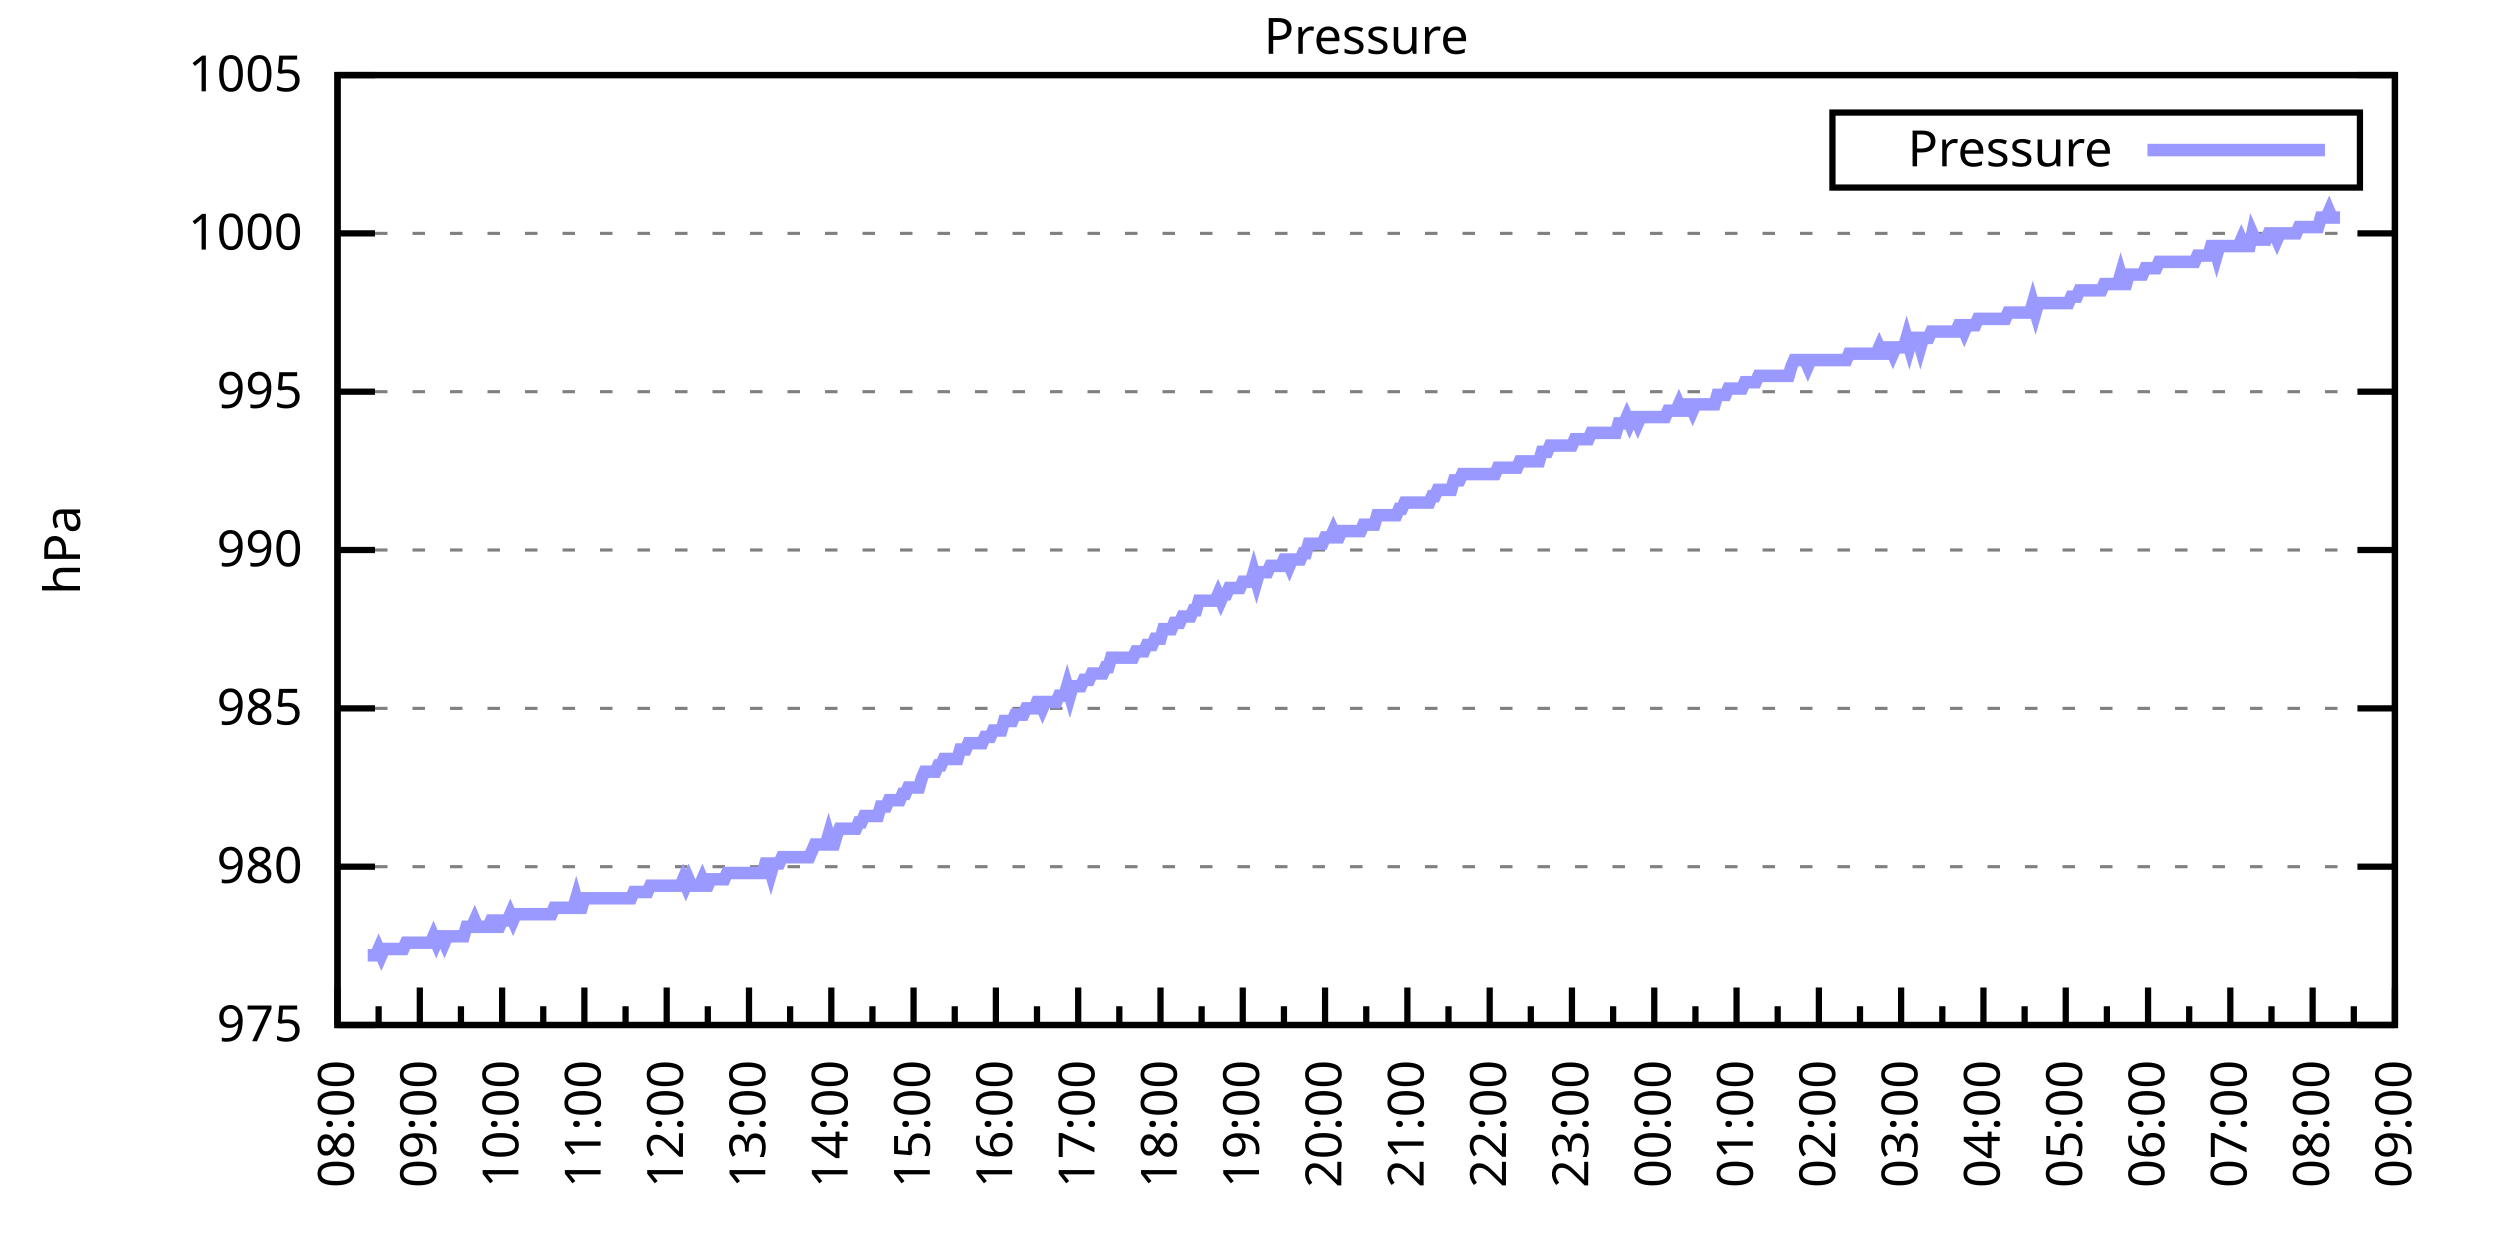
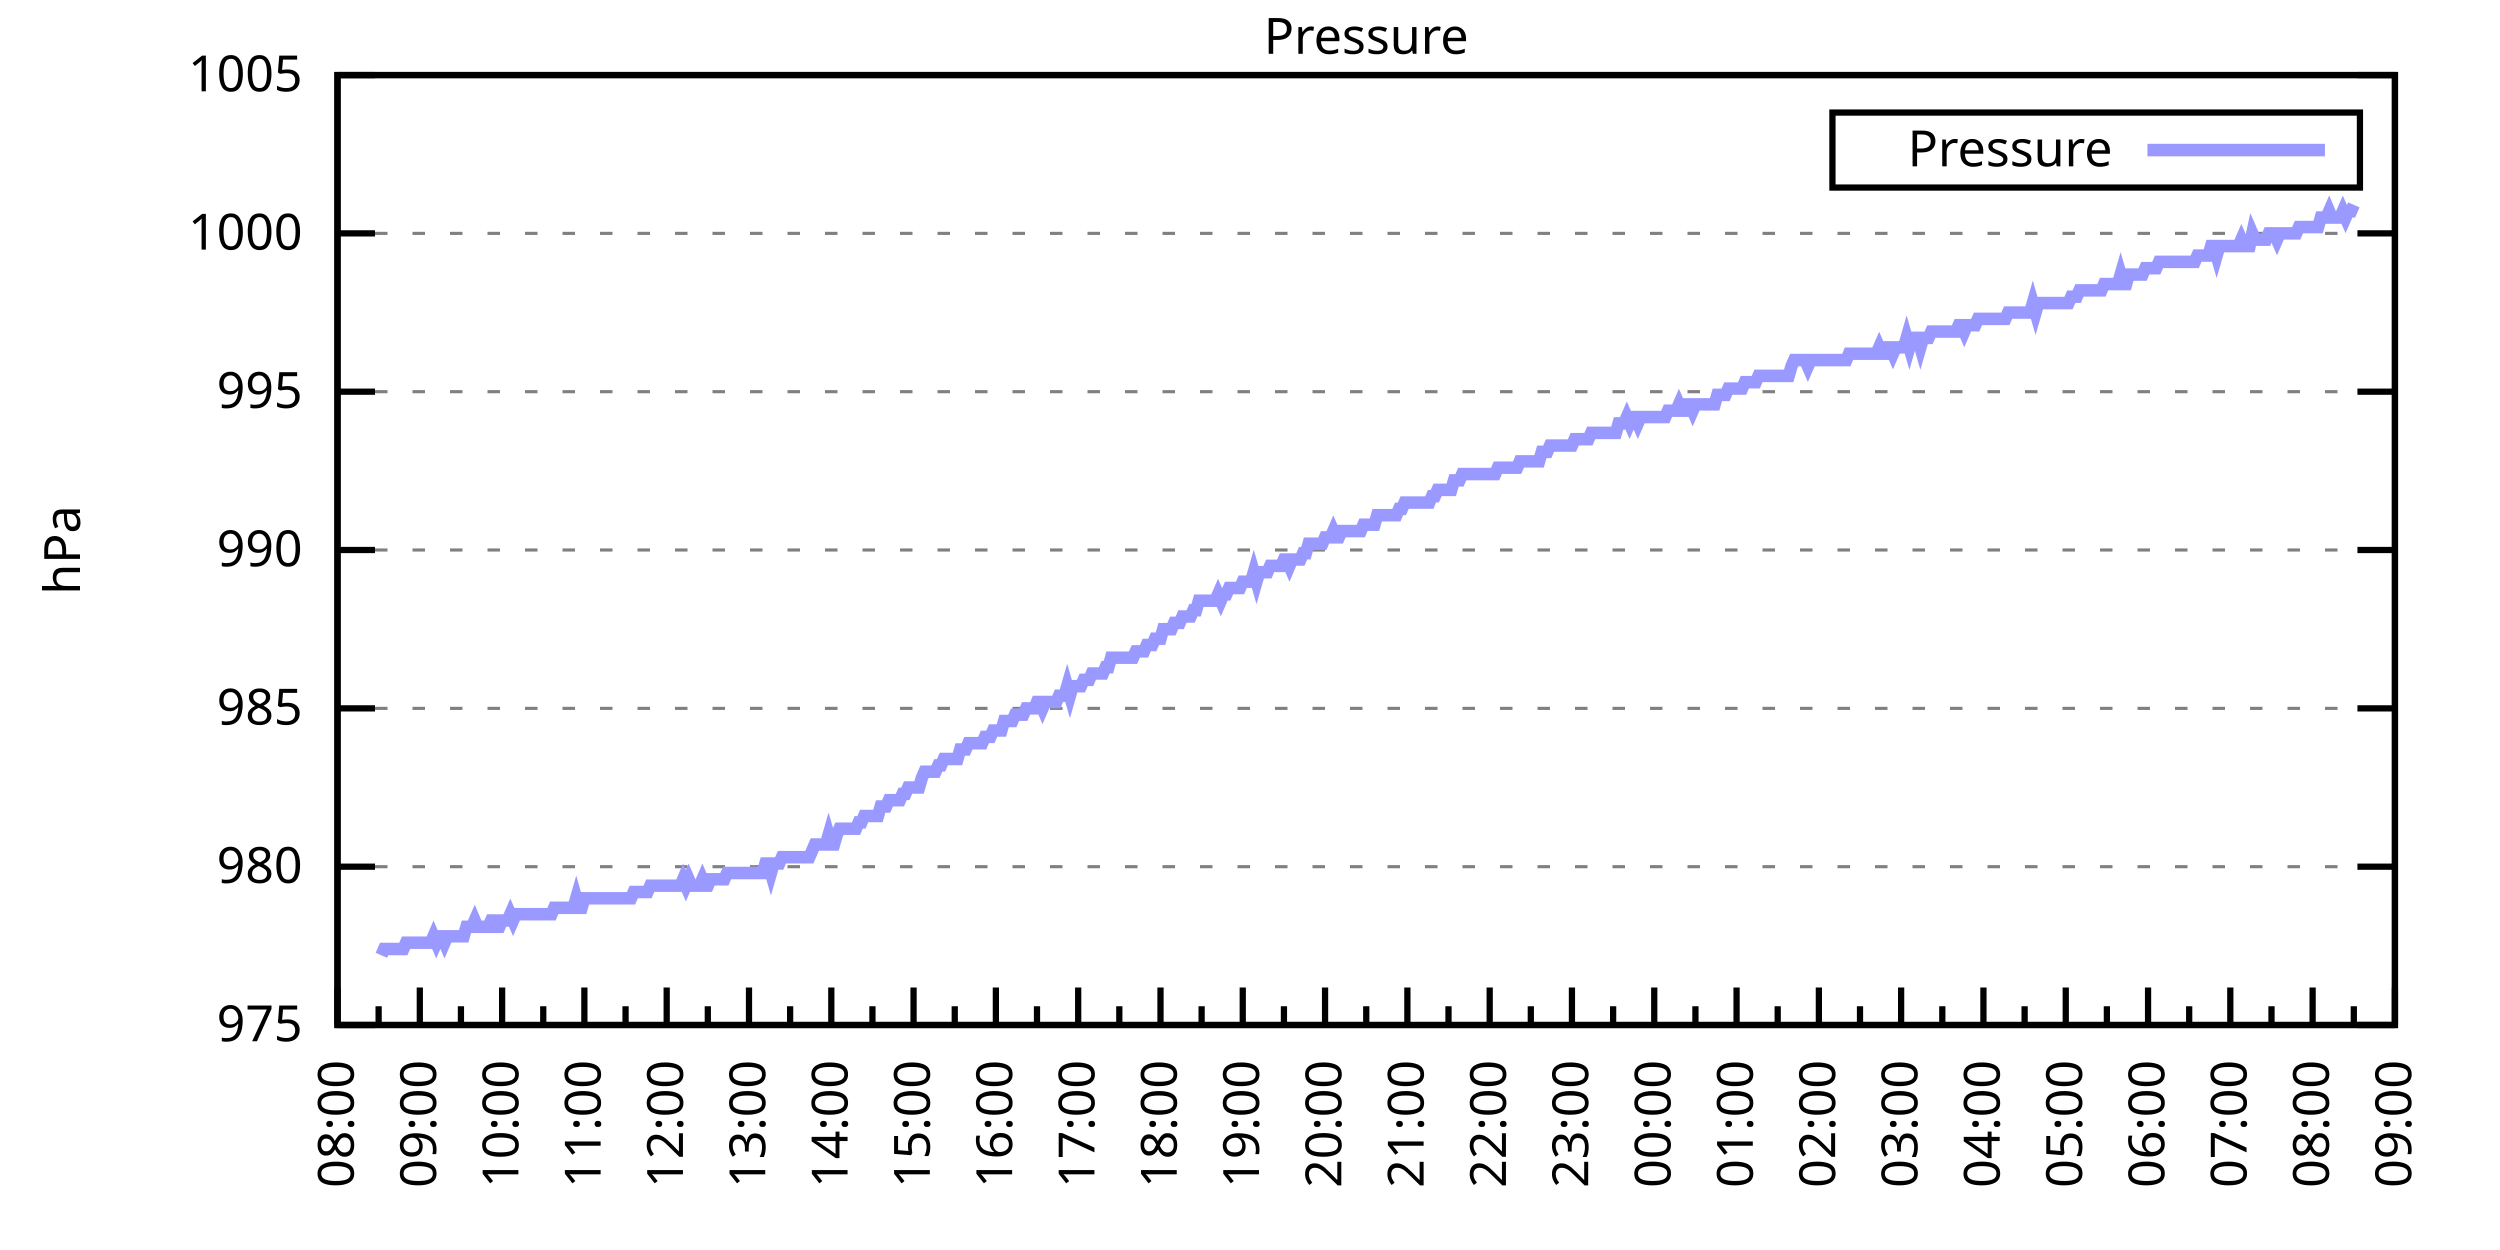
<svg xmlns="http://www.w3.org/2000/svg" xmlns:xlink="http://www.w3.org/1999/xlink" width="400" height="200" viewBox="0 0 400 200">
  <g id="gnuplot_canvas">
    <rect x="0" y="0" width="400" height="200" fill="none" />
    <defs>
      <circle id="gpDot" r="0.5" stroke-width="0.5" stroke="currentColor" />
      <path id="gpPt0" stroke-width="0.333" stroke="currentColor" d="M-1,0 h2 M0,-1 v2" />
      <path id="gpPt1" stroke-width="0.333" stroke="currentColor" d="M-1,-1 L1,1 M1,-1 L-1,1" />
      <path id="gpPt2" stroke-width="0.333" stroke="currentColor" d="M-1,0 L1,0 M0,-1 L0,1 M-1,-1 L1,1 M-1,1 L1,-1" />
      <rect id="gpPt3" stroke-width="0.333" stroke="currentColor" x="-1" y="-1" width="2" height="2" />
      <rect id="gpPt4" stroke-width="0.333" stroke="currentColor" fill="currentColor" x="-1" y="-1" width="2" height="2" />
      <circle id="gpPt5" stroke-width="0.333" stroke="currentColor" cx="0" cy="0" r="1" />
      <use xlink:href="#gpPt5" id="gpPt6" fill="currentColor" stroke="none" />
      <path id="gpPt7" stroke-width="0.333" stroke="currentColor" d="M0,-1.33 L-1.33,0.67 L1.33,0.67 z" />
      <use xlink:href="#gpPt7" id="gpPt8" fill="currentColor" stroke="none" />
      <use xlink:href="#gpPt7" id="gpPt9" stroke="currentColor" transform="rotate(180)" />
      <use xlink:href="#gpPt9" id="gpPt10" fill="currentColor" stroke="none" />
      <use xlink:href="#gpPt3" id="gpPt11" stroke="currentColor" transform="rotate(45)" />
      <use xlink:href="#gpPt11" id="gpPt12" fill="currentColor" stroke="none" />
      <path id="gpPt13" stroke-width="0.333" stroke="currentColor" d="M0,1.330 L1.265,0.411 L0.782,-1.067 L-0.782,-1.076 L-1.265,0.411 z" />
      <use xlink:href="#gpPt13" id="gpPt14" fill="currentColor" stroke="none" />
      <filter id="textbox" filterUnits="objectBoundingBox" x="0" y="0" height="1" width="1">
        <feFlood flood-color="white" flood-opacity="1" result="bgnd" />
        <feComposite in="SourceGraphic" in2="bgnd" operator="atop" />
      </filter>
      <filter id="greybox" filterUnits="objectBoundingBox" x="0" y="0" height="1" width="1">
        <feFlood flood-color="lightgrey" flood-opacity="1" result="grey" />
        <feComposite in="SourceGraphic" in2="grey" operator="atop" />
      </filter>
    </defs>
    <g fill="none" color="white" stroke="currentColor" stroke-width="1.00" stroke-linecap="butt" stroke-linejoin="miter">
</g>
    <g fill="none" color="black" stroke="currentColor" stroke-width="1.00" stroke-linecap="butt" stroke-linejoin="miter">
      <g stroke="none" shape-rendering="crispEdges">
        <polygon fill="rgb(255, 255, 255)" points="54.00,164.00 383.18,164.00 383.18,12.02 54.00,12.02 " />
      </g>
    </g>
    <g fill="none" color="black" stroke="currentColor" stroke-width="1.00" stroke-linecap="butt" stroke-linejoin="miter">
</g>
    <g fill="none" color="black" stroke="black" stroke-width="0.50" stroke-linecap="butt" stroke-linejoin="miter">
</g>
    <g fill="none" color="gray" stroke="currentColor" stroke-width="0.50" stroke-linecap="butt" stroke-linejoin="miter">
      <path stroke="gray" stroke-dasharray="2,4" class="gridline" d="M54.00,164.00 L383.19,164.00  " />
    </g>
    <g fill="none" color="gray" stroke="gray" stroke-width="1.00" stroke-linecap="butt" stroke-linejoin="miter">
</g>
    <g fill="none" color="black" stroke="currentColor" stroke-width="1.00" stroke-linecap="butt" stroke-linejoin="miter">
      <path stroke="black" d="M54.00,164.00 L60.00,164.00 M383.19,164.00 L377.19,164.00  " />
      <g transform="translate(48.40,166.60)" stroke="none" fill="black" font-family="Sans" font-size="8.00" text-anchor="end">
        <text>
          <tspan font-family="Sans"> 975</tspan>
        </text>
      </g>
    </g>
    <g fill="none" color="black" stroke="currentColor" stroke-width="1.00" stroke-linecap="butt" stroke-linejoin="miter">
</g>
    <g fill="none" color="black" stroke="black" stroke-width="0.50" stroke-linecap="butt" stroke-linejoin="miter">
</g>
    <g fill="none" color="gray" stroke="currentColor" stroke-width="0.50" stroke-linecap="butt" stroke-linejoin="miter">
      <path stroke="gray" stroke-dasharray="2,4" class="gridline" d="M54.00,138.67 L383.19,138.67  " />
    </g>
    <g fill="none" color="gray" stroke="gray" stroke-width="1.00" stroke-linecap="butt" stroke-linejoin="miter">
</g>
    <g fill="none" color="black" stroke="currentColor" stroke-width="1.00" stroke-linecap="butt" stroke-linejoin="miter">
      <path stroke="black" d="M54.00,138.67 L60.00,138.67 M383.19,138.67 L377.19,138.67  " />
      <g transform="translate(48.40,141.27)" stroke="none" fill="black" font-family="Sans" font-size="8.00" text-anchor="end">
        <text>
          <tspan font-family="Sans"> 980</tspan>
        </text>
      </g>
    </g>
    <g fill="none" color="black" stroke="currentColor" stroke-width="1.00" stroke-linecap="butt" stroke-linejoin="miter">
</g>
    <g fill="none" color="black" stroke="black" stroke-width="0.50" stroke-linecap="butt" stroke-linejoin="miter">
</g>
    <g fill="none" color="gray" stroke="currentColor" stroke-width="0.50" stroke-linecap="butt" stroke-linejoin="miter">
      <path stroke="gray" stroke-dasharray="2,4" class="gridline" d="M54.00,113.34 L383.19,113.34  " />
    </g>
    <g fill="none" color="gray" stroke="gray" stroke-width="1.00" stroke-linecap="butt" stroke-linejoin="miter">
</g>
    <g fill="none" color="black" stroke="currentColor" stroke-width="1.00" stroke-linecap="butt" stroke-linejoin="miter">
      <path stroke="black" d="M54.00,113.34 L60.00,113.34 M383.19,113.34 L377.19,113.34  " />
      <g transform="translate(48.40,115.94)" stroke="none" fill="black" font-family="Sans" font-size="8.00" text-anchor="end">
        <text>
          <tspan font-family="Sans"> 985</tspan>
        </text>
      </g>
    </g>
    <g fill="none" color="black" stroke="currentColor" stroke-width="1.00" stroke-linecap="butt" stroke-linejoin="miter">
</g>
    <g fill="none" color="black" stroke="black" stroke-width="0.50" stroke-linecap="butt" stroke-linejoin="miter">
</g>
    <g fill="none" color="gray" stroke="currentColor" stroke-width="0.50" stroke-linecap="butt" stroke-linejoin="miter">
      <path stroke="gray" stroke-dasharray="2,4" class="gridline" d="M54.00,88.00 L383.19,88.00  " />
    </g>
    <g fill="none" color="gray" stroke="gray" stroke-width="1.00" stroke-linecap="butt" stroke-linejoin="miter">
</g>
    <g fill="none" color="black" stroke="currentColor" stroke-width="1.00" stroke-linecap="butt" stroke-linejoin="miter">
      <path stroke="black" d="M54.00,88.00 L60.00,88.00 M383.19,88.00 L377.19,88.00  " />
      <g transform="translate(48.40,90.60)" stroke="none" fill="black" font-family="Sans" font-size="8.00" text-anchor="end">
        <text>
          <tspan font-family="Sans"> 990</tspan>
        </text>
      </g>
    </g>
    <g fill="none" color="black" stroke="currentColor" stroke-width="1.00" stroke-linecap="butt" stroke-linejoin="miter">
</g>
    <g fill="none" color="black" stroke="black" stroke-width="0.50" stroke-linecap="butt" stroke-linejoin="miter">
</g>
    <g fill="none" color="gray" stroke="currentColor" stroke-width="0.50" stroke-linecap="butt" stroke-linejoin="miter">
      <path stroke="gray" stroke-dasharray="2,4" class="gridline" d="M54.00,62.67 L383.19,62.67  " />
    </g>
    <g fill="none" color="gray" stroke="gray" stroke-width="1.00" stroke-linecap="butt" stroke-linejoin="miter">
</g>
    <g fill="none" color="black" stroke="currentColor" stroke-width="1.00" stroke-linecap="butt" stroke-linejoin="miter">
      <path stroke="black" d="M54.00,62.67 L60.00,62.67 M383.19,62.67 L377.19,62.67  " />
      <g transform="translate(48.40,65.27)" stroke="none" fill="black" font-family="Sans" font-size="8.00" text-anchor="end">
        <text>
          <tspan font-family="Sans"> 995</tspan>
        </text>
      </g>
    </g>
    <g fill="none" color="black" stroke="currentColor" stroke-width="1.00" stroke-linecap="butt" stroke-linejoin="miter">
</g>
    <g fill="none" color="black" stroke="black" stroke-width="0.50" stroke-linecap="butt" stroke-linejoin="miter">
</g>
    <g fill="none" color="gray" stroke="currentColor" stroke-width="0.50" stroke-linecap="butt" stroke-linejoin="miter">
      <path stroke="gray" stroke-dasharray="2,4" class="gridline" d="M54.00,37.34 L383.19,37.34  " />
    </g>
    <g fill="none" color="gray" stroke="gray" stroke-width="1.00" stroke-linecap="butt" stroke-linejoin="miter">
</g>
    <g fill="none" color="black" stroke="currentColor" stroke-width="1.00" stroke-linecap="butt" stroke-linejoin="miter">
      <path stroke="black" d="M54.00,37.34 L60.00,37.34 M383.19,37.34 L377.19,37.34  " />
      <g transform="translate(48.40,39.94)" stroke="none" fill="black" font-family="Sans" font-size="8.00" text-anchor="end">
        <text>
          <tspan font-family="Sans"> 1000</tspan>
        </text>
      </g>
    </g>
    <g fill="none" color="black" stroke="currentColor" stroke-width="1.00" stroke-linecap="butt" stroke-linejoin="miter">
</g>
    <g fill="none" color="black" stroke="black" stroke-width="0.50" stroke-linecap="butt" stroke-linejoin="miter">
</g>
    <g fill="none" color="gray" stroke="currentColor" stroke-width="0.50" stroke-linecap="butt" stroke-linejoin="miter">
      <path stroke="gray" stroke-dasharray="2,4" class="gridline" d="M54.00,12.01 L383.19,12.01  " />
    </g>
    <g fill="none" color="gray" stroke="gray" stroke-width="1.00" stroke-linecap="butt" stroke-linejoin="miter">
</g>
    <g fill="none" color="black" stroke="currentColor" stroke-width="1.00" stroke-linecap="butt" stroke-linejoin="miter">
      <path stroke="black" d="M54.00,12.01 L60.00,12.01 M383.19,12.01 L377.19,12.01  " />
      <g transform="translate(48.40,14.61)" stroke="none" fill="black" font-family="Sans" font-size="8.00" text-anchor="end">
        <text>
          <tspan font-family="Sans"> 1005</tspan>
        </text>
      </g>
    </g>
    <g fill="none" color="black" stroke="currentColor" stroke-width="1.00" stroke-linecap="butt" stroke-linejoin="miter">
      <path stroke="black" d="M54.00,164.00 L54.00,158.00  " />
      <g transform="translate(56.60,169.60) rotate(270)" stroke="none" fill="black" font-family="Sans" font-size="8.00" text-anchor="end">
        <text>
          <tspan font-family="Sans">08:00</tspan>
        </text>
      </g>
    </g>
    <g fill="none" color="black" stroke="currentColor" stroke-width="1.00" stroke-linecap="butt" stroke-linejoin="miter">
      <path stroke="black" d="M60.58,164.00 L60.58,161.00 M67.17,164.00 L67.17,158.00  " />
      <g transform="translate(69.77,169.60) rotate(270)" stroke="none" fill="black" font-family="Sans" font-size="8.00" text-anchor="end">
        <text>
          <tspan font-family="Sans">09:00</tspan>
        </text>
      </g>
    </g>
    <g fill="none" color="black" stroke="currentColor" stroke-width="1.00" stroke-linecap="butt" stroke-linejoin="miter">
      <path stroke="black" d="M73.75,164.00 L73.75,161.00 M80.34,164.00 L80.34,158.00  " />
      <g transform="translate(82.94,169.60) rotate(270)" stroke="none" fill="black" font-family="Sans" font-size="8.00" text-anchor="end">
        <text>
          <tspan font-family="Sans">10:00</tspan>
        </text>
      </g>
    </g>
    <g fill="none" color="black" stroke="currentColor" stroke-width="1.00" stroke-linecap="butt" stroke-linejoin="miter">
      <path stroke="black" d="M86.92,164.00 L86.92,161.00 M93.50,164.00 L93.50,158.00  " />
      <g transform="translate(96.10,169.60) rotate(270)" stroke="none" fill="black" font-family="Sans" font-size="8.00" text-anchor="end">
        <text>
          <tspan font-family="Sans">11:00</tspan>
        </text>
      </g>
    </g>
    <g fill="none" color="black" stroke="currentColor" stroke-width="1.00" stroke-linecap="butt" stroke-linejoin="miter">
      <path stroke="black" d="M100.09,164.00 L100.09,161.00 M106.67,164.00 L106.67,158.00  " />
      <g transform="translate(109.27,169.60) rotate(270)" stroke="none" fill="black" font-family="Sans" font-size="8.00" text-anchor="end">
        <text>
          <tspan font-family="Sans">12:00</tspan>
        </text>
      </g>
    </g>
    <g fill="none" color="black" stroke="currentColor" stroke-width="1.00" stroke-linecap="butt" stroke-linejoin="miter">
      <path stroke="black" d="M113.25,164.00 L113.25,161.00 M119.84,164.00 L119.84,158.00  " />
      <g transform="translate(122.44,169.60) rotate(270)" stroke="none" fill="black" font-family="Sans" font-size="8.00" text-anchor="end">
        <text>
          <tspan font-family="Sans">13:00</tspan>
        </text>
      </g>
    </g>
    <g fill="none" color="black" stroke="currentColor" stroke-width="1.00" stroke-linecap="butt" stroke-linejoin="miter">
      <path stroke="black" d="M126.42,164.00 L126.42,161.00 M133.01,164.00 L133.01,158.00  " />
      <g transform="translate(135.61,169.60) rotate(270)" stroke="none" fill="black" font-family="Sans" font-size="8.00" text-anchor="end">
        <text>
          <tspan font-family="Sans">14:00</tspan>
        </text>
      </g>
    </g>
    <g fill="none" color="black" stroke="currentColor" stroke-width="1.00" stroke-linecap="butt" stroke-linejoin="miter">
      <path stroke="black" d="M139.59,164.00 L139.59,161.00 M146.17,164.00 L146.17,158.00  " />
      <g transform="translate(148.77,169.60) rotate(270)" stroke="none" fill="black" font-family="Sans" font-size="8.00" text-anchor="end">
        <text>
          <tspan font-family="Sans">15:00</tspan>
        </text>
      </g>
    </g>
    <g fill="none" color="black" stroke="currentColor" stroke-width="1.00" stroke-linecap="butt" stroke-linejoin="miter">
      <path stroke="black" d="M152.76,164.00 L152.76,161.00 M159.34,164.00 L159.34,158.00  " />
      <g transform="translate(161.94,169.60) rotate(270)" stroke="none" fill="black" font-family="Sans" font-size="8.00" text-anchor="end">
        <text>
          <tspan font-family="Sans">16:00</tspan>
        </text>
      </g>
    </g>
    <g fill="none" color="black" stroke="currentColor" stroke-width="1.00" stroke-linecap="butt" stroke-linejoin="miter">
      <path stroke="black" d="M165.92,164.00 L165.92,161.00 M172.51,164.00 L172.51,158.00  " />
      <g transform="translate(175.11,169.60) rotate(270)" stroke="none" fill="black" font-family="Sans" font-size="8.00" text-anchor="end">
        <text>
          <tspan font-family="Sans">17:00</tspan>
        </text>
      </g>
    </g>
    <g fill="none" color="black" stroke="currentColor" stroke-width="1.00" stroke-linecap="butt" stroke-linejoin="miter">
      <path stroke="black" d="M179.09,164.00 L179.09,161.00 M185.68,164.00 L185.68,158.00  " />
      <g transform="translate(188.28,169.60) rotate(270)" stroke="none" fill="black" font-family="Sans" font-size="8.00" text-anchor="end">
        <text>
          <tspan font-family="Sans">18:00</tspan>
        </text>
      </g>
    </g>
    <g fill="none" color="black" stroke="currentColor" stroke-width="1.00" stroke-linecap="butt" stroke-linejoin="miter">
      <path stroke="black" d="M192.26,164.00 L192.26,161.00 M198.84,164.00 L198.84,158.00  " />
      <g transform="translate(201.44,169.60) rotate(270)" stroke="none" fill="black" font-family="Sans" font-size="8.00" text-anchor="end">
        <text>
          <tspan font-family="Sans">19:00</tspan>
        </text>
      </g>
    </g>
    <g fill="none" color="black" stroke="currentColor" stroke-width="1.00" stroke-linecap="butt" stroke-linejoin="miter">
      <path stroke="black" d="M205.43,164.00 L205.43,161.00 M212.01,164.00 L212.01,158.00  " />
      <g transform="translate(214.61,169.60) rotate(270)" stroke="none" fill="black" font-family="Sans" font-size="8.00" text-anchor="end">
        <text>
          <tspan font-family="Sans">20:00</tspan>
        </text>
      </g>
    </g>
    <g fill="none" color="black" stroke="currentColor" stroke-width="1.00" stroke-linecap="butt" stroke-linejoin="miter">
      <path stroke="black" d="M218.60,164.00 L218.60,161.00 M225.18,164.00 L225.18,158.00  " />
      <g transform="translate(227.78,169.60) rotate(270)" stroke="none" fill="black" font-family="Sans" font-size="8.00" text-anchor="end">
        <text>
          <tspan font-family="Sans">21:00</tspan>
        </text>
      </g>
    </g>
    <g fill="none" color="black" stroke="currentColor" stroke-width="1.00" stroke-linecap="butt" stroke-linejoin="miter">
      <path stroke="black" d="M231.76,164.00 L231.76,161.00 M238.35,164.00 L238.35,158.00  " />
      <g transform="translate(240.95,169.60) rotate(270)" stroke="none" fill="black" font-family="Sans" font-size="8.00" text-anchor="end">
        <text>
          <tspan font-family="Sans">22:00</tspan>
        </text>
      </g>
    </g>
    <g fill="none" color="black" stroke="currentColor" stroke-width="1.00" stroke-linecap="butt" stroke-linejoin="miter">
      <path stroke="black" d="M244.93,164.00 L244.93,161.00 M251.51,164.00 L251.51,158.00  " />
      <g transform="translate(254.11,169.60) rotate(270)" stroke="none" fill="black" font-family="Sans" font-size="8.00" text-anchor="end">
        <text>
          <tspan font-family="Sans">23:00</tspan>
        </text>
      </g>
    </g>
    <g fill="none" color="black" stroke="currentColor" stroke-width="1.00" stroke-linecap="butt" stroke-linejoin="miter">
      <path stroke="black" d="M258.10,164.00 L258.10,161.00 M264.68,164.00 L264.68,158.00  " />
      <g transform="translate(267.28,169.60) rotate(270)" stroke="none" fill="black" font-family="Sans" font-size="8.00" text-anchor="end">
        <text>
          <tspan font-family="Sans">00:00</tspan>
        </text>
      </g>
    </g>
    <g fill="none" color="black" stroke="currentColor" stroke-width="1.00" stroke-linecap="butt" stroke-linejoin="miter">
      <path stroke="black" d="M271.27,164.00 L271.27,161.00 M277.85,164.00 L277.85,158.00  " />
      <g transform="translate(280.45,169.60) rotate(270)" stroke="none" fill="black" font-family="Sans" font-size="8.00" text-anchor="end">
        <text>
          <tspan font-family="Sans">01:00</tspan>
        </text>
      </g>
    </g>
    <g fill="none" color="black" stroke="currentColor" stroke-width="1.00" stroke-linecap="butt" stroke-linejoin="miter">
      <path stroke="black" d="M284.43,164.00 L284.43,161.00 M291.02,164.00 L291.02,158.00  " />
      <g transform="translate(293.62,169.60) rotate(270)" stroke="none" fill="black" font-family="Sans" font-size="8.00" text-anchor="end">
        <text>
          <tspan font-family="Sans">02:00</tspan>
        </text>
      </g>
    </g>
    <g fill="none" color="black" stroke="currentColor" stroke-width="1.00" stroke-linecap="butt" stroke-linejoin="miter">
      <path stroke="black" d="M297.60,164.00 L297.60,161.00 M304.18,164.00 L304.18,158.00  " />
      <g transform="translate(306.78,169.60) rotate(270)" stroke="none" fill="black" font-family="Sans" font-size="8.00" text-anchor="end">
        <text>
          <tspan font-family="Sans">03:00</tspan>
        </text>
      </g>
    </g>
    <g fill="none" color="black" stroke="currentColor" stroke-width="1.00" stroke-linecap="butt" stroke-linejoin="miter">
      <path stroke="black" d="M310.77,164.00 L310.77,161.00 M317.35,164.00 L317.35,158.00  " />
      <g transform="translate(319.95,169.60) rotate(270)" stroke="none" fill="black" font-family="Sans" font-size="8.00" text-anchor="end">
        <text>
          <tspan font-family="Sans">04:00</tspan>
        </text>
      </g>
    </g>
    <g fill="none" color="black" stroke="currentColor" stroke-width="1.00" stroke-linecap="butt" stroke-linejoin="miter">
      <path stroke="black" d="M323.94,164.00 L323.94,161.00 M330.52,164.00 L330.52,158.00  " />
      <g transform="translate(333.12,169.60) rotate(270)" stroke="none" fill="black" font-family="Sans" font-size="8.00" text-anchor="end">
        <text>
          <tspan font-family="Sans">05:00</tspan>
        </text>
      </g>
    </g>
    <g fill="none" color="black" stroke="currentColor" stroke-width="1.00" stroke-linecap="butt" stroke-linejoin="miter">
      <path stroke="black" d="M337.10,164.00 L337.10,161.00 M343.69,164.00 L343.69,158.00  " />
      <g transform="translate(346.29,169.60) rotate(270)" stroke="none" fill="black" font-family="Sans" font-size="8.00" text-anchor="end">
        <text>
          <tspan font-family="Sans">06:00</tspan>
        </text>
      </g>
    </g>
    <g fill="none" color="black" stroke="currentColor" stroke-width="1.00" stroke-linecap="butt" stroke-linejoin="miter">
      <path stroke="black" d="M350.27,164.00 L350.27,161.00 M356.85,164.00 L356.85,158.00  " />
      <g transform="translate(359.45,169.60) rotate(270)" stroke="none" fill="black" font-family="Sans" font-size="8.00" text-anchor="end">
        <text>
          <tspan font-family="Sans">07:00</tspan>
        </text>
      </g>
    </g>
    <g fill="none" color="black" stroke="currentColor" stroke-width="1.00" stroke-linecap="butt" stroke-linejoin="miter">
      <path stroke="black" d="M363.44,164.00 L363.44,161.00 M370.02,164.00 L370.02,158.00  " />
      <g transform="translate(372.62,169.60) rotate(270)" stroke="none" fill="black" font-family="Sans" font-size="8.00" text-anchor="end">
        <text>
          <tspan font-family="Sans">08:00</tspan>
        </text>
      </g>
    </g>
    <g fill="none" color="black" stroke="currentColor" stroke-width="1.00" stroke-linecap="butt" stroke-linejoin="miter">
      <path stroke="black" d="M376.61,164.00 L376.61,161.00 M383.19,164.00 L383.19,158.00  " />
      <g transform="translate(385.79,169.60) rotate(270)" stroke="none" fill="black" font-family="Sans" font-size="8.00" text-anchor="end">
        <text>
          <tspan font-family="Sans">09:00</tspan>
        </text>
      </g>
    </g>
    <g fill="none" color="black" stroke="currentColor" stroke-width="1.00" stroke-linecap="butt" stroke-linejoin="miter">
</g>
    <g fill="none" color="black" stroke="currentColor" stroke-width="1.00" stroke-linecap="butt" stroke-linejoin="miter">
      <path stroke="black" d="M54.00,12.01 L54.00,164.00 L383.19,164.00 L383.19,12.01 L54.00,12.01 Z  " />
    </g>
    <g fill="none" color="black" stroke="currentColor" stroke-width="1.00" stroke-linecap="butt" stroke-linejoin="miter">
      <g transform="translate(12.80,88.01) rotate(270)" stroke="none" fill="black" font-family="Sans" font-size="8.00" text-anchor="middle">
        <text>
          <tspan font-family="Sans">hPa</tspan>
        </text>
      </g>
    </g>
    <g fill="none" color="black" stroke="currentColor" stroke-width="1.00" stroke-linecap="butt" stroke-linejoin="miter">
</g>
    <g fill="none" color="black" stroke="currentColor" stroke-width="1.00" stroke-linecap="butt" stroke-linejoin="miter">
      <path stroke="black" d="M293.19,30.01 L293.19,18.01 L377.59,18.01 L377.59,30.01 L293.19,30.01 Z  " />
    </g>
    <g id="Pressure_plot_1">
      <g fill="none" color="white" stroke="black" stroke-width="2.00" stroke-linecap="butt" stroke-linejoin="miter">
</g>
      <g fill="none" color="black" stroke="currentColor" stroke-width="2.00" stroke-linecap="butt" stroke-linejoin="miter">
        <g transform="translate(337.99,26.61)" stroke="none" fill="black" font-family="Sans" font-size="8.00" text-anchor="end">
          <text>
            <tspan font-family="Sans">Pressure</tspan>
          </text>
        </g>
      </g>
      <g fill="none" color="black" stroke="currentColor" stroke-width="2.00" stroke-linecap="butt" stroke-linejoin="miter">
-         <path stroke="rgb(153, 153, 255)" d="M343.59,24.01 L371.99,24.01 M58.83,152.85 L59.27,152.85 L59.71,152.85 L60.14,152.85 L60.58,151.84 L61.02,152.85   L61.46,151.84 L61.90,151.84 L62.34,151.84 L62.78,151.84 L63.22,151.84 L63.66,151.84 L64.10,151.84 L64.53,151.84   L64.97,150.83 L65.41,150.83 L65.85,150.83 L66.29,150.83 L66.73,150.83 L67.17,150.83 L67.61,150.83 L68.05,150.83   L68.48,150.83 L68.92,150.83 L69.36,149.81 L69.80,150.83 L70.24,149.81 L70.68,149.81 L71.12,150.83 L71.56,149.81   L72.00,149.81 L72.43,149.81 L72.87,149.81 L73.31,149.81 L73.75,149.81 L74.19,149.81 L74.63,148.29 L75.07,148.29   L75.51,148.29 L75.95,147.28 L76.38,148.29 L76.82,148.29 L77.26,148.29 L77.70,148.29 L78.14,148.29 L78.58,147.28   L79.02,147.28 L79.46,148.29 L79.90,148.29 L80.34,147.28 L80.77,147.28 L81.21,147.28 L81.65,146.27 L82.09,147.28   L82.53,146.27 L82.97,146.27 L83.41,146.27 L83.85,146.27 L84.29,146.27 L84.72,146.27 L85.16,146.27 L85.60,146.27   L86.04,146.27 L86.48,146.27 L86.92,146.27 L87.36,146.27 L87.80,146.27 L88.24,146.27 L88.67,145.25 L89.11,145.25   L89.55,145.25 L89.99,145.25 L90.43,145.25 L90.87,145.25 L91.31,145.25 L91.75,145.25 L92.19,143.73 L92.62,145.25   L93.06,145.25 L93.50,143.73 L93.94,143.73 L94.38,143.73 L94.82,143.73 L95.26,143.73 L95.70,143.73 L96.14,143.73   L96.58,143.73 L97.01,143.73 L97.45,143.73 L97.89,143.73 L98.33,143.73 L98.77,143.73 L99.21,143.73 L99.65,143.73   L100.09,143.73 L100.53,143.73 L100.96,143.73 L101.40,142.72 L101.84,142.72 L102.28,142.72 L102.72,142.72 L103.16,142.72   L103.60,142.72 L104.04,141.71 L104.48,141.71 L104.91,141.71 L105.35,141.71 L105.79,141.71 L106.23,141.71 L106.67,141.71   L107.11,141.71 L107.55,141.71 L107.99,141.71 L108.43,141.71 L108.87,141.71 L109.30,140.69 L109.74,141.71 L110.18,140.69   L110.62,141.71 L111.06,141.71 L111.50,141.71 L111.94,141.71 L112.38,140.69 L112.82,141.71 L113.25,141.71 L113.69,140.69   L114.13,140.69 L114.57,140.69 L115.01,140.69 L115.45,140.69 L115.89,140.69 L116.33,139.68 L116.77,139.68 L117.20,139.68   L117.64,139.68 L118.08,139.68 L118.52,139.68 L118.96,139.68 L119.40,139.68 L119.84,139.68 L120.28,139.68 L120.72,139.68   L121.15,139.68 L121.59,139.68 L122.03,139.68 L122.47,138.16 L122.91,138.16 L123.35,139.68 L123.79,138.16 L124.23,138.16   L124.67,138.16 L125.11,137.15 L125.54,137.15 L125.98,137.15 L126.42,137.15 L126.86,137.15 L127.30,137.15 L127.74,137.15   L128.18,137.15 L128.62,137.15 L129.06,137.15 L129.49,137.15 L129.93,136.14 L130.37,135.12 L130.81,135.12 L131.25,135.12   L131.69,135.12 L132.13,135.12 L132.57,133.60 L133.01,135.12 L133.44,135.12 L133.88,133.60 L134.32,132.59 L134.76,132.59   L135.20,132.59 L135.64,132.59 L136.08,132.59 L136.52,132.59 L136.96,132.59 L137.39,131.58 L137.83,131.58 L138.27,130.56   L138.71,130.56 L139.15,130.56 L139.59,130.56 L140.03,130.56 L140.47,130.56 L140.91,129.04 L141.35,129.04 L141.78,129.04   L142.22,128.03 L142.66,128.03 L143.10,128.03 L143.54,128.03 L143.98,128.03 L144.42,127.02 L144.86,127.02 L145.30,126.00   L145.73,126.00 L146.17,126.00 L146.61,126.00 L147.05,126.00 L147.49,124.48 L147.93,123.47 L148.37,123.47 L148.81,123.47   L149.25,123.47 L149.68,123.47 L150.12,122.46 L150.56,122.46 L151.00,121.44 L151.44,121.44 L151.88,121.44 L152.32,121.44   L152.76,121.44 L153.20,121.44 L153.63,119.92 L154.07,119.92 L154.51,119.92 L154.95,118.91 L155.39,118.91 L155.83,118.91   L156.27,118.91 L156.71,118.91 L157.15,118.91 L157.59,117.90 L158.02,117.90 L158.46,117.90 L158.90,116.88 L159.34,116.88   L159.78,116.88 L160.22,116.88 L160.66,115.36 L161.10,115.36 L161.54,115.36 L161.97,115.36 L162.41,114.35 L162.85,114.35   L163.29,114.35 L163.73,114.35 L164.17,113.34 L164.61,113.34 L165.05,113.34 L165.49,113.34 L165.92,112.32 L166.36,112.32   L166.80,113.34 L167.24,112.32 L167.68,112.32 L168.12,112.32 L168.56,112.32 L169.00,112.32 L169.44,111.31 L169.87,111.31   L170.31,111.31 L170.75,109.79 L171.19,111.31 L171.63,109.79 L172.07,109.79 L172.51,109.79 L172.95,109.79 L173.39,108.78   L173.83,108.78 L174.26,108.78 L174.70,107.76 L175.14,107.76 L175.58,107.76 L176.02,107.76 L176.46,107.76 L176.90,106.75   L177.34,106.75 L177.78,105.23 L178.21,105.23 L178.65,105.23 L179.09,105.23 L179.53,105.23 L179.97,105.23 L180.41,105.23   L180.85,105.23 L181.29,105.23 L181.73,104.22 L182.16,104.22 L182.60,104.22 L183.04,104.22 L183.48,103.20 L183.92,103.20   L184.36,103.20 L184.80,102.19 L185.24,102.19 L185.68,102.19 L186.11,100.67 L186.55,100.67 L186.99,100.67 L187.43,100.67   L187.87,99.66 L188.31,99.66 L188.75,99.66 L189.19,98.64 L189.63,98.64 L190.07,98.64 L190.50,98.64 L190.94,97.63   L191.38,97.63 L191.82,96.11 L192.26,96.11 L192.70,96.11 L193.14,96.11 L193.58,96.11 L194.02,96.11 L194.45,96.11   L194.89,95.10 L195.33,96.11 L195.77,95.10 L196.21,95.10 L196.65,94.08 L197.09,94.08 L197.53,94.08 L197.97,94.08   L198.40,94.08 L198.84,93.07 L199.28,93.07 L199.72,93.07 L200.16,93.07 L200.60,91.55 L201.04,93.07 L201.48,91.55   L201.92,91.55 L202.35,91.55 L202.79,91.55 L203.23,90.54 L203.67,90.54 L204.11,90.54 L204.55,90.54 L204.99,90.54   L205.43,89.52 L205.87,89.52 L206.31,90.54 L206.74,89.52 L207.18,89.52 L207.62,89.52 L208.06,89.52 L208.50,88.51   L208.94,88.51 L209.38,86.99 L209.82,86.99 L210.26,86.99 L210.69,86.99 L211.13,86.99 L211.57,86.99 L212.01,85.98   L212.45,85.98 L212.89,85.98 L213.33,84.97 L213.77,85.98 L214.21,85.98 L214.64,84.97 L215.08,84.97 L215.52,84.97   L215.96,84.97 L216.40,84.97 L216.84,84.97 L217.28,84.97 L217.72,84.97 L218.16,83.95 L218.60,83.95 L219.03,83.95   L219.47,83.95 L219.91,83.95 L220.35,82.43 L220.79,82.43 L221.23,82.43 L221.67,82.43 L222.11,82.43 L222.55,82.43   L222.98,82.43 L223.42,82.43 L223.86,81.42 L224.30,81.42 L224.74,80.41 L225.18,80.41 L225.62,80.41 L226.06,80.41   L226.50,80.41 L226.93,80.41 L227.37,80.41 L227.81,80.41 L228.25,80.41 L228.69,80.41 L229.13,79.39 L229.57,79.39   L230.01,78.38 L230.45,78.38 L230.88,78.38 L231.32,78.38 L231.76,78.38 L232.20,78.38 L232.64,76.86 L233.08,76.86   L233.52,76.86 L233.96,75.85 L234.40,75.85 L234.84,75.85 L235.27,75.85 L235.71,75.85 L236.15,75.85 L236.59,75.85   L237.03,75.85 L237.47,75.85 L237.91,75.85 L238.35,75.85 L238.79,75.85 L239.22,75.85 L239.66,74.83 L240.10,74.83   L240.54,74.83 L240.98,74.83 L241.42,74.83 L241.86,74.83 L242.30,74.83 L242.74,74.83 L243.17,73.82 L243.61,73.82   L244.05,73.82 L244.49,73.82 L244.93,73.82 L245.37,73.82 L245.81,73.82 L246.25,73.82 L246.69,72.30 L247.12,72.30   L247.56,72.30 L248.00,71.29 L248.44,71.29 L248.88,71.29 L249.32,71.29 L249.76,71.29 L250.20,71.29 L250.64,71.29   L251.08,71.29 L251.51,71.29 L251.95,70.27 L252.39,70.27 L252.83,70.27 L253.27,70.27 L253.71,70.27 L254.15,70.27   L254.59,69.26 L255.03,69.26 L255.46,69.26 L255.90,69.26 L256.34,69.26 L256.78,69.26 L257.22,69.26 L257.66,69.26   L258.10,69.26 L258.54,69.26 L258.98,67.74 L259.41,67.74 L259.85,67.74 L260.29,66.73 L260.73,67.74 L261.17,66.73   L261.61,66.73 L262.05,67.74 L262.49,66.73 L262.93,66.73 L263.36,66.73 L263.80,66.73 L264.24,66.73 L264.68,66.73   L265.12,66.73 L265.56,66.73 L266.00,66.73 L266.44,66.73 L266.88,65.71 L267.32,65.71 L267.75,65.71 L268.19,65.71   L268.63,64.70 L269.07,65.71 L269.51,65.71 L269.95,64.70 L270.39,64.70 L270.83,65.71 L271.27,64.70 L271.70,64.70   L272.14,64.70 L272.58,64.70 L273.02,64.70 L273.46,64.70 L273.90,64.70 L274.34,64.70 L274.78,63.18 L275.22,63.18   L275.65,63.18 L276.09,63.18 L276.53,62.17 L276.97,62.17 L277.41,62.17 L277.85,62.17 L278.29,62.17 L278.73,62.17   L279.17,61.15 L279.60,61.15 L280.04,61.15 L280.48,61.15 L280.92,61.15 L281.36,60.14 L281.80,60.14 L282.24,60.14   L282.68,60.14 L283.12,60.14 L283.56,60.14 L283.99,60.14 L284.43,60.14 L284.87,60.14 L285.31,60.14 L285.75,60.14   L286.19,60.14 L286.63,58.62 L287.07,57.61 L287.51,57.61 L287.94,57.61 L288.38,57.61 L288.82,57.61 L289.26,58.62   L289.70,57.61 L290.14,57.61 L290.58,57.61 L291.02,57.61 L291.46,57.61 L291.89,57.61 L292.33,57.61 L292.77,57.61   L293.21,57.61 L293.65,57.61 L294.09,57.61 L294.53,57.61 L294.97,57.61 L295.41,57.61 L295.84,56.59 L296.28,56.59   L296.72,56.59 L297.16,56.59 L297.60,56.59 L298.04,56.59 L298.48,56.59 L298.92,56.59 L299.36,56.59 L299.80,56.59   L300.23,56.59 L300.67,55.58 L301.11,56.59 L301.55,56.59 L301.99,55.58 L302.43,55.58 L302.87,56.59 L303.31,55.58   L303.75,55.58 L304.18,55.58 L304.62,55.58 L305.06,54.06 L305.50,55.58 L305.94,54.06 L306.38,54.06 L306.82,54.06   L307.26,55.58 L307.70,54.06 L308.13,54.06 L308.57,54.06 L309.01,53.05 L309.45,53.05 L309.89,53.05 L310.33,53.05   L310.77,53.05 L311.21,53.05 L311.65,53.05 L312.08,53.05 L312.52,53.05 L312.96,53.05 L313.40,52.03 L313.84,52.03   L314.28,53.05 L314.72,52.03 L315.16,52.03 L315.60,52.03 L316.04,52.03 L316.47,51.02 L316.91,51.02 L317.35,51.02   L317.79,51.02 L318.23,51.02 L318.67,51.02 L319.11,51.02 L319.55,51.02 L319.99,51.02 L320.42,51.02 L320.86,51.02   L321.30,50.01 L321.74,50.01 L322.18,50.01 L322.62,50.01 L323.06,50.01 L323.50,50.01 L323.94,50.01 L324.37,50.01   L324.81,50.01 L325.25,48.49 L325.69,50.01 L326.13,48.49 L326.57,48.49 L327.01,48.49 L327.45,48.49 L327.89,48.49   L328.33,48.49 L328.76,48.49 L329.20,48.49 L329.64,48.49 L330.08,48.49 L330.52,48.49 L330.96,48.49 L331.40,47.47   L331.84,47.47 L332.28,47.47 L332.71,46.46 L333.15,46.46 L333.59,46.46 L334.03,46.46 L334.47,46.46 L334.91,46.46   L335.35,46.46 L335.79,46.46 L336.23,46.46 L336.66,45.45 L337.10,45.45 L337.54,45.45 L337.98,45.45 L338.42,45.45   L338.86,45.45 L339.30,43.93 L339.74,45.45 L340.18,45.45 L340.61,43.93 L341.05,43.93 L341.49,43.93 L341.93,43.93   L342.37,43.93 L342.81,43.93 L343.25,42.91 L343.69,42.91 L344.13,42.91 L344.57,42.91 L345.00,42.91 L345.44,41.90   L345.88,41.90 L346.32,41.90 L346.76,41.90 L347.20,41.90 L347.64,41.90 L348.08,41.90 L348.52,41.90 L348.95,41.90   L349.39,41.90 L349.83,41.90 L350.27,41.90 L350.71,41.90 L351.15,41.90 L351.59,40.89 L352.03,40.89 L352.47,40.89   L352.90,40.89 L353.34,40.89 L353.78,39.37 L354.22,39.37 L354.66,40.89 L355.10,39.37 L355.54,39.37 L355.98,39.37   L356.42,39.37 L356.85,39.37 L357.29,39.37 L357.73,39.37 L358.17,39.37 L358.61,38.35 L359.05,39.37 L359.49,39.37   L359.93,39.37 L360.37,37.34 L360.81,38.35 L361.24,38.35 L361.68,38.35 L362.12,38.35 L362.56,38.35 L363.00,37.34   L363.44,37.34 L363.88,37.34 L364.32,38.35 L364.76,37.34 L365.19,37.34 L365.63,37.34 L366.07,37.34 L366.51,37.34   L366.95,37.34 L367.39,37.34 L367.83,36.33 L368.27,36.33 L368.71,36.33 L369.14,36.33 L369.58,36.33 L370.02,36.33   L370.46,36.33 L370.90,36.33 L371.34,34.81 L371.78,34.81 L372.22,34.81 L372.66,33.80 L373.09,34.81 L373.53,34.81   L373.97,34.81 L374.41,34.81  " />
+         <path stroke="rgb(153, 153, 255)" d="M343.59,24.01 L371.99,24.01 M61.02,152.85 L61.46,151.84 L61.90,151.84 L62.34,151.84 L62.78,151.84 L63.22,151.84   L63.66,151.84 L64.10,151.84 L64.53,151.84 L64.97,150.83 L65.41,150.83 L65.85,150.83 L66.29,150.83 L66.73,150.83   L67.17,150.83 L67.61,150.83 L68.05,150.83 L68.48,150.83 L68.92,150.83 L69.36,149.81 L69.80,150.83 L70.24,149.81   L70.68,149.81 L71.12,150.83 L71.56,149.81 L72.00,149.81 L72.43,149.81 L72.87,149.81 L73.31,149.81 L73.75,149.81   L74.19,149.81 L74.63,148.29 L75.07,148.29 L75.51,148.29 L75.95,147.28 L76.38,148.29 L76.82,148.29 L77.26,148.29   L77.70,148.29 L78.14,148.29 L78.58,147.28 L79.02,147.28 L79.46,148.29 L79.90,148.29 L80.34,147.28 L80.77,147.28   L81.21,147.28 L81.65,146.27 L82.09,147.28 L82.53,146.27 L82.97,146.27 L83.41,146.27 L83.85,146.27 L84.29,146.27   L84.72,146.27 L85.16,146.27 L85.60,146.27 L86.04,146.27 L86.48,146.27 L86.92,146.27 L87.36,146.27 L87.80,146.27   L88.24,146.27 L88.67,145.25 L89.11,145.25 L89.55,145.25 L89.99,145.25 L90.43,145.25 L90.87,145.25 L91.31,145.25   L91.75,145.25 L92.19,143.73 L92.62,145.25 L93.06,145.25 L93.50,143.73 L93.94,143.73 L94.38,143.73 L94.82,143.73   L95.26,143.73 L95.70,143.73 L96.14,143.73 L96.58,143.73 L97.01,143.73 L97.45,143.73 L97.89,143.73 L98.33,143.73   L98.77,143.73 L99.21,143.73 L99.65,143.73 L100.09,143.73 L100.53,143.73 L100.96,143.73 L101.40,142.72 L101.84,142.72   L102.28,142.72 L102.72,142.72 L103.16,142.72 L103.60,142.72 L104.04,141.71 L104.48,141.71 L104.91,141.71 L105.35,141.71   L105.79,141.71 L106.23,141.71 L106.67,141.71 L107.11,141.71 L107.55,141.71 L107.99,141.71 L108.43,141.71 L108.87,141.71   L109.30,140.69 L109.74,141.71 L110.18,140.69 L110.62,141.71 L111.06,141.71 L111.50,141.71 L111.94,141.71 L112.38,140.69   L112.82,141.71 L113.25,141.71 L113.69,140.69 L114.13,140.69 L114.57,140.69 L115.01,140.69 L115.45,140.69 L115.89,140.69   L116.33,139.68 L116.77,139.68 L117.20,139.68 L117.64,139.68 L118.08,139.68 L118.52,139.68 L118.96,139.68 L119.40,139.68   L119.84,139.68 L120.28,139.68 L120.72,139.68 L121.15,139.68 L121.59,139.68 L122.03,139.68 L122.47,138.16 L122.91,138.16   L123.35,139.68 L123.79,138.16 L124.23,138.16 L124.67,138.16 L125.11,137.15 L125.54,137.15 L125.98,137.15 L126.42,137.15   L126.86,137.15 L127.30,137.15 L127.74,137.15 L128.18,137.15 L128.62,137.15 L129.06,137.15 L129.49,137.15 L129.93,136.14   L130.37,135.12 L130.81,135.12 L131.25,135.12 L131.69,135.12 L132.13,135.12 L132.57,133.60 L133.01,135.12 L133.44,135.12   L133.88,133.60 L134.32,132.59 L134.76,132.59 L135.20,132.59 L135.64,132.59 L136.08,132.59 L136.52,132.59 L136.96,132.59   L137.39,131.58 L137.83,131.58 L138.27,130.56 L138.71,130.56 L139.15,130.56 L139.59,130.56 L140.03,130.56 L140.47,130.56   L140.91,129.04 L141.35,129.04 L141.78,129.04 L142.22,128.03 L142.66,128.03 L143.10,128.03 L143.54,128.03 L143.98,128.03   L144.42,127.02 L144.86,127.02 L145.30,126.00 L145.73,126.00 L146.17,126.00 L146.61,126.00 L147.05,126.00 L147.49,124.48   L147.93,123.47 L148.37,123.47 L148.81,123.47 L149.25,123.47 L149.68,123.47 L150.12,122.46 L150.56,122.46 L151.00,121.44   L151.44,121.44 L151.88,121.44 L152.32,121.44 L152.76,121.44 L153.20,121.44 L153.63,119.92 L154.07,119.92 L154.51,119.92   L154.95,118.91 L155.39,118.91 L155.83,118.91 L156.27,118.91 L156.71,118.91 L157.15,118.91 L157.59,117.90 L158.02,117.90   L158.46,117.90 L158.90,116.88 L159.34,116.88 L159.78,116.88 L160.22,116.88 L160.66,115.36 L161.10,115.36 L161.54,115.36   L161.97,115.36 L162.41,114.35 L162.85,114.35 L163.29,114.35 L163.73,114.35 L164.17,113.34 L164.61,113.34 L165.05,113.34   L165.49,113.34 L165.92,112.32 L166.36,112.32 L166.80,113.34 L167.24,112.32 L167.68,112.32 L168.12,112.32 L168.56,112.32   L169.00,112.32 L169.44,111.31 L169.87,111.31 L170.31,111.31 L170.75,109.79 L171.19,111.31 L171.63,109.79 L172.07,109.79   L172.51,109.79 L172.95,109.79 L173.39,108.78 L173.83,108.78 L174.26,108.78 L174.70,107.76 L175.14,107.76 L175.58,107.76   L176.02,107.76 L176.46,107.76 L176.90,106.75 L177.34,106.75 L177.78,105.23 L178.21,105.23 L178.65,105.23 L179.09,105.23   L179.53,105.23 L179.97,105.23 L180.41,105.23 L180.85,105.23 L181.29,105.23 L181.73,104.22 L182.16,104.22 L182.60,104.22   L183.04,104.22 L183.48,103.20 L183.92,103.20 L184.36,103.20 L184.80,102.19 L185.24,102.19 L185.68,102.19 L186.11,100.67   L186.55,100.67 L186.99,100.67 L187.43,100.67 L187.87,99.66 L188.31,99.66 L188.75,99.66 L189.19,98.64 L189.63,98.64   L190.07,98.64 L190.50,98.64 L190.94,97.63 L191.38,97.63 L191.82,96.11 L192.26,96.11 L192.70,96.11 L193.14,96.11   L193.58,96.11 L194.02,96.11 L194.45,96.11 L194.89,95.10 L195.33,96.11 L195.77,95.10 L196.21,95.10 L196.65,94.08   L197.09,94.08 L197.53,94.08 L197.97,94.08 L198.40,94.08 L198.84,93.07 L199.28,93.07 L199.72,93.07 L200.16,93.07   L200.60,91.55 L201.04,93.07 L201.48,91.55 L201.92,91.55 L202.35,91.55 L202.79,91.55 L203.23,90.54 L203.67,90.54   L204.11,90.54 L204.55,90.54 L204.99,90.54 L205.43,89.52 L205.87,89.52 L206.31,90.54 L206.74,89.52 L207.18,89.52   L207.62,89.52 L208.06,89.52 L208.50,88.51 L208.94,88.51 L209.38,86.99 L209.82,86.99 L210.26,86.99 L210.69,86.99   L211.13,86.99 L211.57,86.99 L212.01,85.98 L212.45,85.98 L212.89,85.98 L213.33,84.97 L213.77,85.98 L214.21,85.98   L214.64,84.97 L215.08,84.97 L215.52,84.97 L215.96,84.97 L216.40,84.97 L216.84,84.97 L217.28,84.97 L217.72,84.97   L218.16,83.95 L218.60,83.95 L219.03,83.95 L219.47,83.95 L219.91,83.95 L220.35,82.43 L220.79,82.43 L221.23,82.43   L221.67,82.43 L222.11,82.43 L222.55,82.43 L222.98,82.43 L223.42,82.43 L223.86,81.42 L224.30,81.42 L224.74,80.41   L225.18,80.41 L225.62,80.41 L226.06,80.41 L226.50,80.41 L226.93,80.41 L227.37,80.41 L227.81,80.41 L228.25,80.41   L228.69,80.41 L229.13,79.39 L229.57,79.39 L230.01,78.38 L230.45,78.38 L230.88,78.38 L231.32,78.38 L231.76,78.38   L232.20,78.38 L232.64,76.86 L233.08,76.86 L233.52,76.86 L233.96,75.85 L234.40,75.85 L234.84,75.85 L235.27,75.85   L235.71,75.85 L236.15,75.85 L236.59,75.85 L237.03,75.85 L237.47,75.85 L237.91,75.85 L238.35,75.85 L238.79,75.85   L239.22,75.85 L239.66,74.83 L240.10,74.83 L240.54,74.83 L240.98,74.83 L241.42,74.83 L241.86,74.83 L242.30,74.83   L242.74,74.83 L243.17,73.82 L243.61,73.82 L244.05,73.82 L244.49,73.82 L244.93,73.82 L245.37,73.82 L245.81,73.82   L246.25,73.82 L246.69,72.30 L247.12,72.30 L247.56,72.30 L248.00,71.29 L248.44,71.29 L248.88,71.29 L249.32,71.29   L249.76,71.29 L250.20,71.29 L250.64,71.29 L251.08,71.29 L251.51,71.29 L251.95,70.27 L252.39,70.27 L252.83,70.27   L253.27,70.27 L253.71,70.27 L254.15,70.27 L254.59,69.26 L255.03,69.26 L255.46,69.26 L255.90,69.26 L256.34,69.26   L256.78,69.26 L257.22,69.26 L257.66,69.26 L258.10,69.26 L258.54,69.26 L258.98,67.74 L259.41,67.74 L259.85,67.74   L260.29,66.73 L260.73,67.74 L261.17,66.73 L261.61,66.73 L262.05,67.74 L262.49,66.73 L262.93,66.73 L263.36,66.73   L263.80,66.73 L264.24,66.73 L264.68,66.73 L265.12,66.73 L265.56,66.73 L266.00,66.73 L266.44,66.73 L266.88,65.71   L267.32,65.71 L267.75,65.71 L268.19,65.71 L268.63,64.70 L269.07,65.71 L269.51,65.71 L269.95,64.70 L270.39,64.70   L270.83,65.71 L271.27,64.70 L271.70,64.70 L272.14,64.70 L272.58,64.70 L273.02,64.70 L273.46,64.70 L273.90,64.70   L274.34,64.70 L274.78,63.18 L275.22,63.18 L275.65,63.18 L276.09,63.18 L276.53,62.17 L276.97,62.17 L277.41,62.17   L277.85,62.17 L278.29,62.17 L278.73,62.17 L279.17,61.15 L279.60,61.15 L280.04,61.15 L280.48,61.15 L280.92,61.15   L281.36,60.14 L281.80,60.14 L282.24,60.14 L282.68,60.14 L283.12,60.14 L283.56,60.14 L283.99,60.14 L284.43,60.14   L284.87,60.14 L285.31,60.14 L285.75,60.14 L286.19,60.14 L286.63,58.62 L287.07,57.61 L287.51,57.61 L287.94,57.61   L288.38,57.61 L288.82,57.61 L289.26,58.62 L289.70,57.61 L290.14,57.61 L290.58,57.61 L291.02,57.61 L291.46,57.61   L291.89,57.61 L292.33,57.61 L292.77,57.61 L293.21,57.61 L293.65,57.61 L294.09,57.61 L294.53,57.61 L294.97,57.61   L295.41,57.61 L295.84,56.59 L296.28,56.59 L296.72,56.59 L297.16,56.59 L297.60,56.59 L298.04,56.59 L298.48,56.59   L298.92,56.59 L299.36,56.59 L299.80,56.59 L300.23,56.59 L300.67,55.58 L301.11,56.59 L301.55,56.59 L301.99,55.58   L302.43,55.58 L302.87,56.59 L303.31,55.58 L303.75,55.58 L304.18,55.58 L304.62,55.58 L305.06,54.06 L305.50,55.58   L305.94,54.06 L306.38,54.06 L306.82,54.06 L307.26,55.58 L307.70,54.06 L308.13,54.06 L308.57,54.06 L309.01,53.05   L309.45,53.05 L309.89,53.05 L310.33,53.05 L310.77,53.05 L311.21,53.05 L311.65,53.05 L312.08,53.05 L312.52,53.05   L312.96,53.05 L313.40,52.03 L313.84,52.03 L314.28,53.05 L314.72,52.03 L315.16,52.03 L315.60,52.03 L316.04,52.03   L316.47,51.02 L316.91,51.02 L317.35,51.02 L317.79,51.02 L318.23,51.02 L318.67,51.02 L319.11,51.02 L319.55,51.02   L319.99,51.02 L320.42,51.02 L320.86,51.02 L321.30,50.01 L321.74,50.01 L322.18,50.01 L322.62,50.01 L323.06,50.01   L323.50,50.01 L323.94,50.01 L324.37,50.01 L324.81,50.01 L325.25,48.49 L325.69,50.01 L326.13,48.49 L326.57,48.49   L327.01,48.49 L327.45,48.49 L327.89,48.49 L328.33,48.49 L328.76,48.49 L329.20,48.49 L329.64,48.49 L330.08,48.49   L330.52,48.49 L330.96,48.49 L331.40,47.47 L331.84,47.47 L332.28,47.47 L332.71,46.46 L333.15,46.46 L333.59,46.46   L334.03,46.46 L334.47,46.46 L334.91,46.46 L335.35,46.46 L335.79,46.46 L336.23,46.46 L336.66,45.45 L337.10,45.45   L337.54,45.45 L337.98,45.45 L338.42,45.45 L338.86,45.45 L339.30,43.93 L339.74,45.45 L340.18,45.45 L340.61,43.93   L341.05,43.93 L341.49,43.93 L341.93,43.93 L342.37,43.93 L342.81,43.93 L343.25,42.91 L343.69,42.91 L344.13,42.91   L344.57,42.91 L345.00,42.91 L345.44,41.90 L345.88,41.90 L346.32,41.90 L346.76,41.90 L347.20,41.90 L347.64,41.90   L348.08,41.90 L348.52,41.90 L348.95,41.90 L349.39,41.90 L349.83,41.90 L350.27,41.90 L350.71,41.90 L351.15,41.90   L351.59,40.89 L352.03,40.89 L352.47,40.89 L352.90,40.89 L353.34,40.89 L353.78,39.37 L354.22,39.37 L354.66,40.89   L355.10,39.37 L355.54,39.37 L355.98,39.37 L356.42,39.37 L356.85,39.37 L357.29,39.37 L357.73,39.37 L358.17,39.37   L358.61,38.35 L359.05,39.37 L359.49,39.37 L359.93,39.37 L360.37,37.34 L360.81,38.35 L361.24,38.35 L361.68,38.35   L362.12,38.35 L362.56,38.35 L363.00,37.34 L363.44,37.34 L363.88,37.34 L364.32,38.35 L364.76,37.34 L365.19,37.34   L365.63,37.34 L366.07,37.34 L366.51,37.34 L366.95,37.34 L367.39,37.34 L367.83,36.33 L368.27,36.33 L368.71,36.33   L369.14,36.33 L369.58,36.33 L370.02,36.33 L370.46,36.33 L370.90,36.33 L371.34,34.81 L371.78,34.81 L372.22,34.81   L372.66,33.80 L373.09,34.81 L373.53,34.81 L373.97,34.81 L374.41,34.81 L374.85,33.80 L375.29,34.81 L375.73,33.80   L376.17,33.80 L376.61,32.78  " />
      </g>
    </g>
    <g fill="none" color="black" stroke="currentColor" stroke-width="2.00" stroke-linecap="butt" stroke-linejoin="miter">
</g>
    <g fill="none" color="black" stroke="black" stroke-width="1.00" stroke-linecap="butt" stroke-linejoin="miter">
</g>
    <g fill="none" color="black" stroke="currentColor" stroke-width="1.00" stroke-linecap="butt" stroke-linejoin="miter">
      <path stroke="black" d="M54.00,12.01 L54.00,164.00 L383.19,164.00 L383.19,12.01 L54.00,12.01 Z  " />
    </g>
    <g fill="none" color="black" stroke="currentColor" stroke-width="1.00" stroke-linecap="butt" stroke-linejoin="miter">
      <g transform="translate(218.59,8.61)" stroke="none" fill="black" font-family="Sans" font-size="8.00" text-anchor="middle">
        <text>
          <tspan font-family="Sans">Pressure</tspan>
        </text>
      </g>
    </g>
    <g fill="none" color="black" stroke="currentColor" stroke-width="1.00" stroke-linecap="butt" stroke-linejoin="miter">
</g>
  </g>
</svg>
